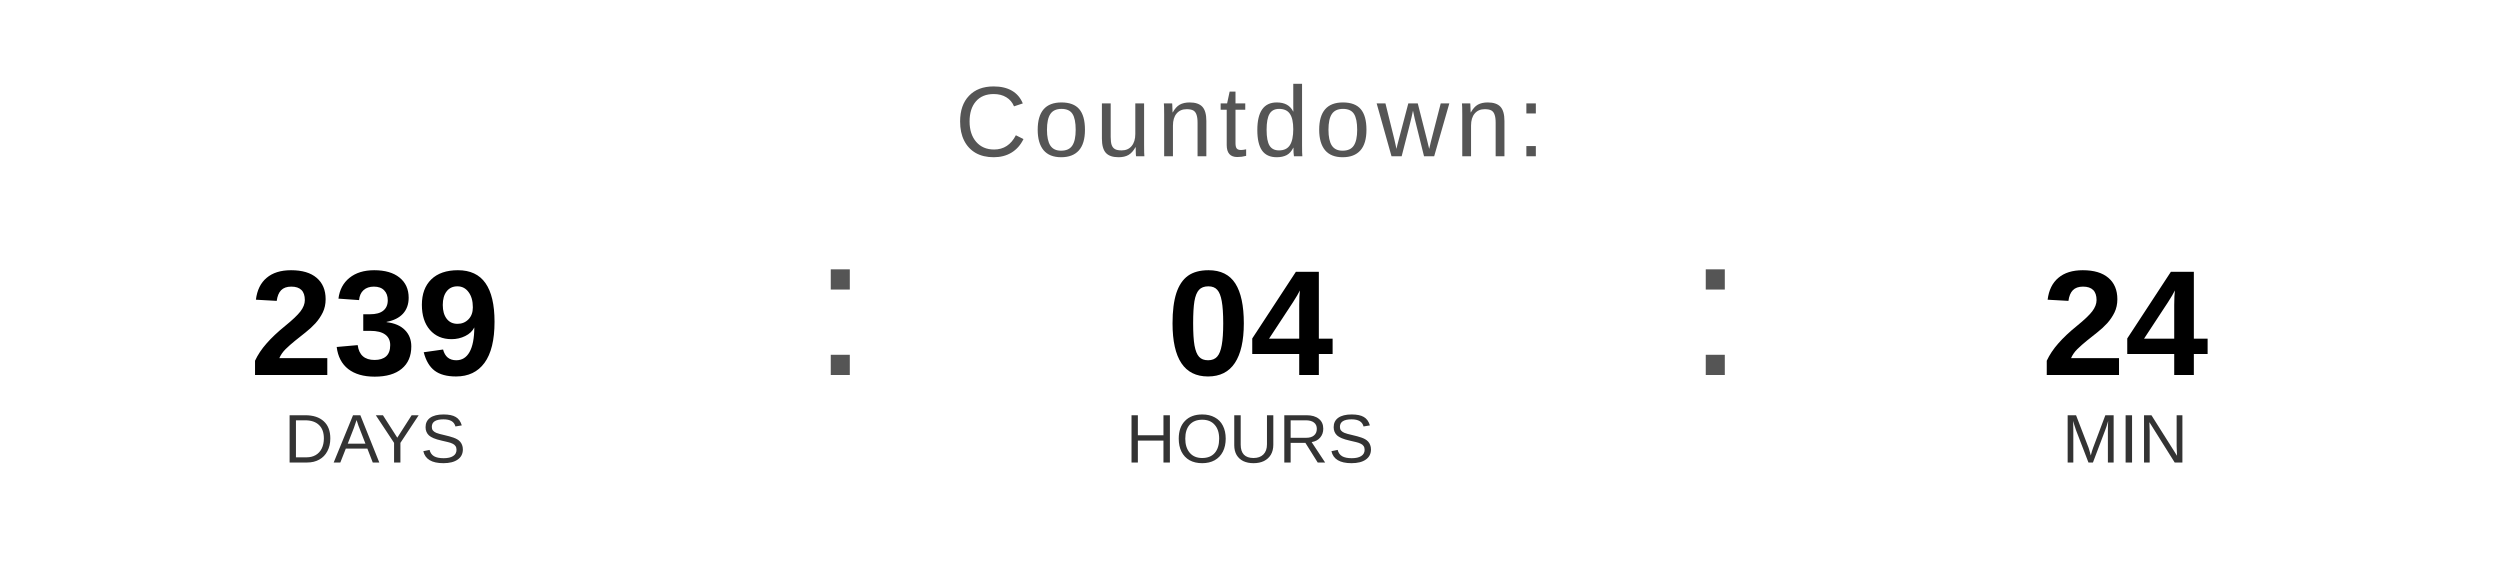
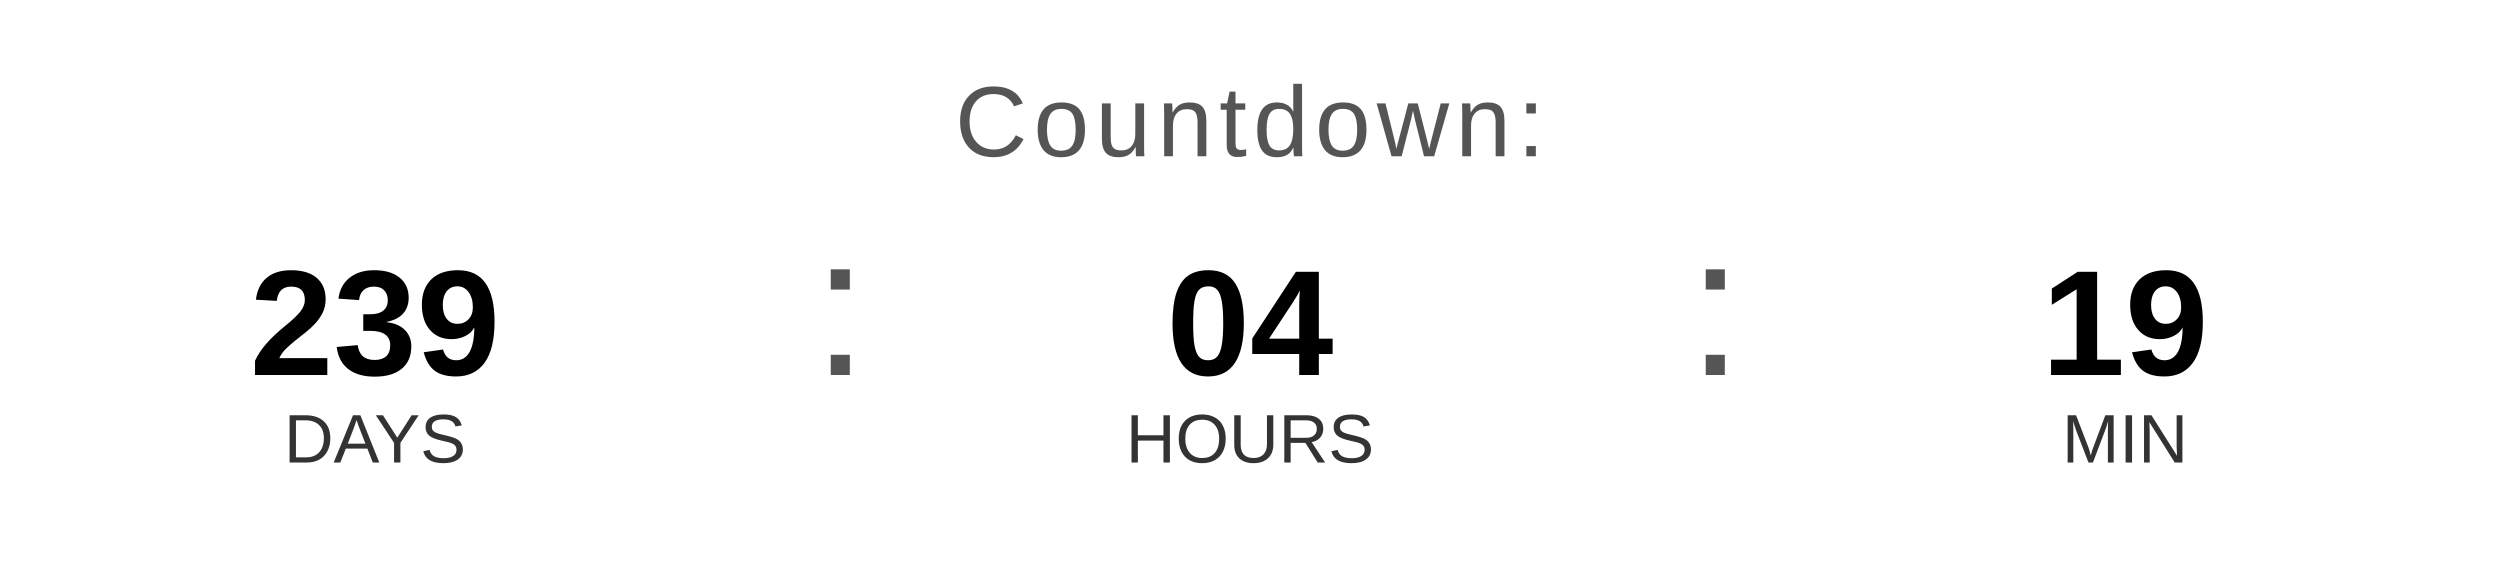
<svg xmlns="http://www.w3.org/2000/svg" width="400" height="90" viewBox="0 0 400 90">
  <text x="200" y="25" font-family="Arial, Helvetica, sans-serif" font-size="16" fill="#555555" text-anchor="middle" letter-spacing="1">
    Countdown:
  </text>
  <text x="60" y="60" font-family="Arial, Helvetica, sans-serif" font-size="24" font-weight="bold" fill="#000000" text-anchor="middle">239</text>
  <text x="60" y="74" font-family="Arial, Helvetica, sans-serif" font-size="11" fill="#333333" text-anchor="middle">DAYS</text>
  <text x="130" y="60" font-family="Arial, sans-serif" font-size="32" fill="#555555">:</text>
  <text x="200" y="60" font-family="Arial, Helvetica, sans-serif" font-size="24" font-weight="bold" fill="#000000" text-anchor="middle">04</text>
  <text x="200" y="74" font-family="Arial, Helvetica, sans-serif" font-size="11" fill="#333333" text-anchor="middle">HOURS</text>
  <text x="270" y="60" font-family="Arial, sans-serif" font-size="32" fill="#555555">:</text>
-   <text x="340" y="60" font-family="Arial, Helvetica, sans-serif" font-size="24" font-weight="bold" fill="#000000" text-anchor="middle">24</text>
+   <text x="340" y="60" font-family="Arial, Helvetica, sans-serif" font-size="24" font-weight="bold" fill="#000000" text-anchor="middle">19</text>
  <text x="340" y="74" font-family="Arial, Helvetica, sans-serif" font-size="11" fill="#333333" text-anchor="middle">MIN</text>
</svg>
